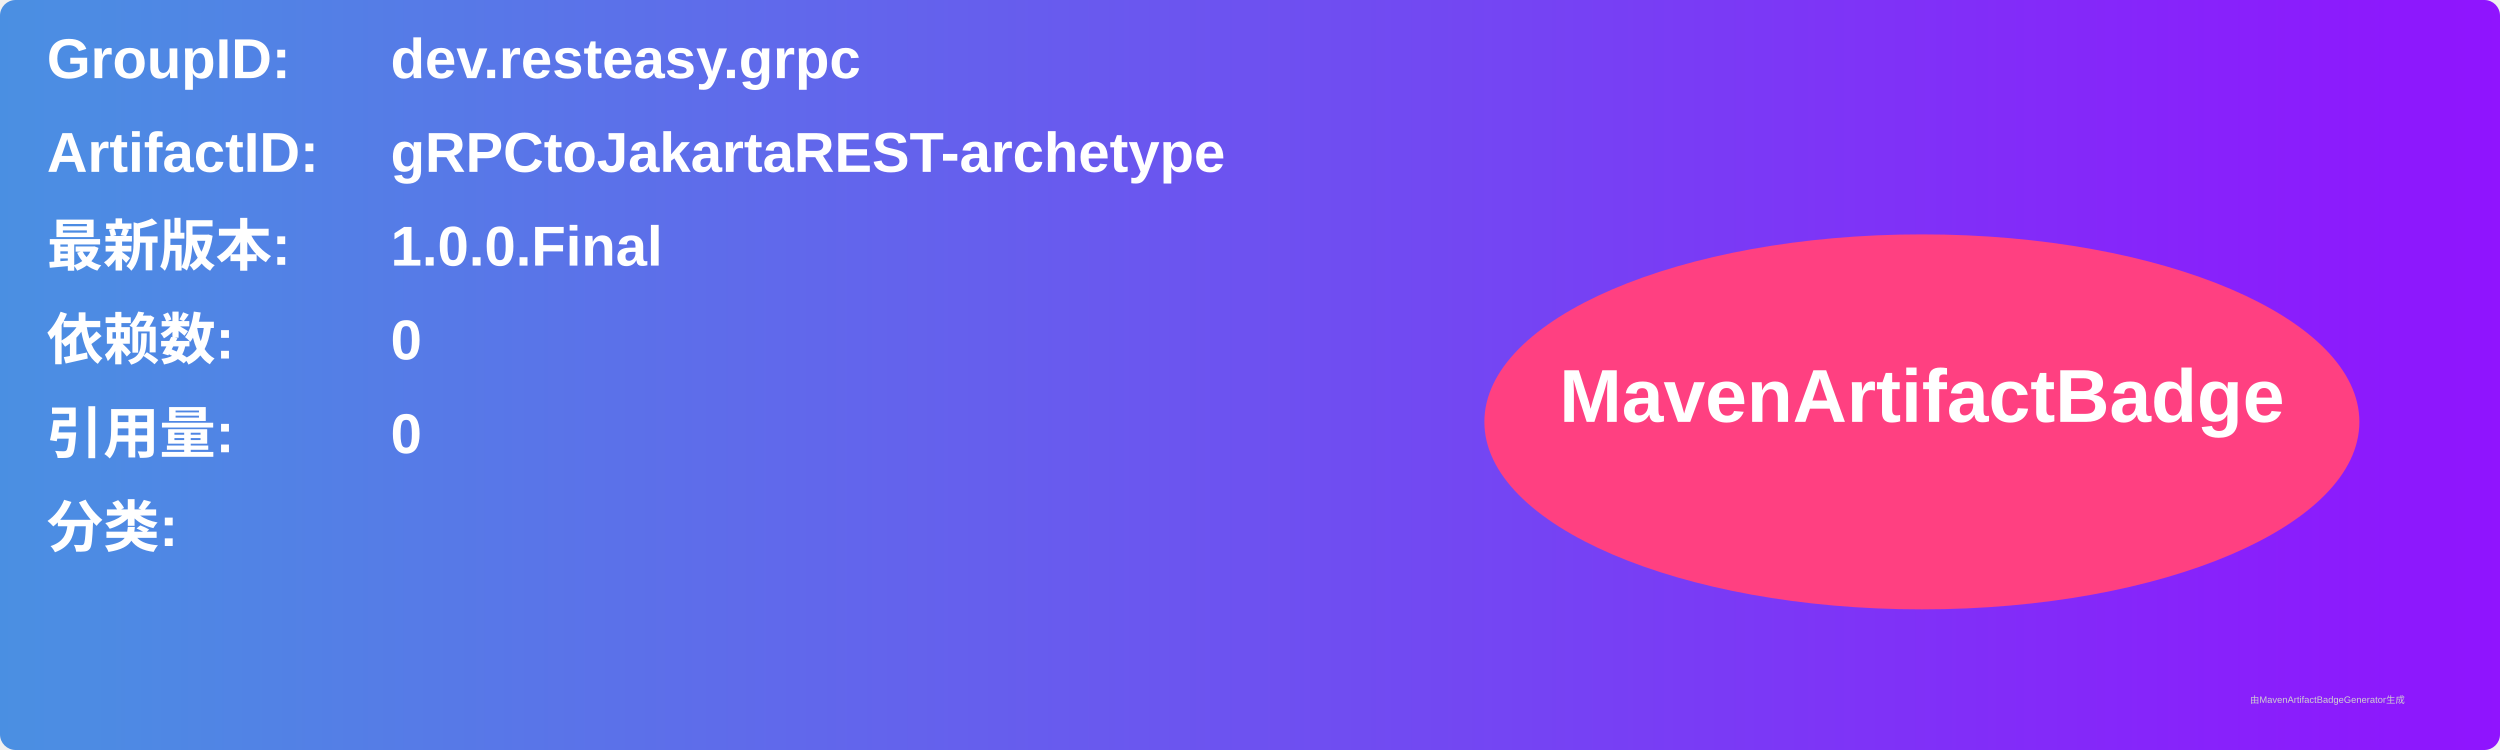
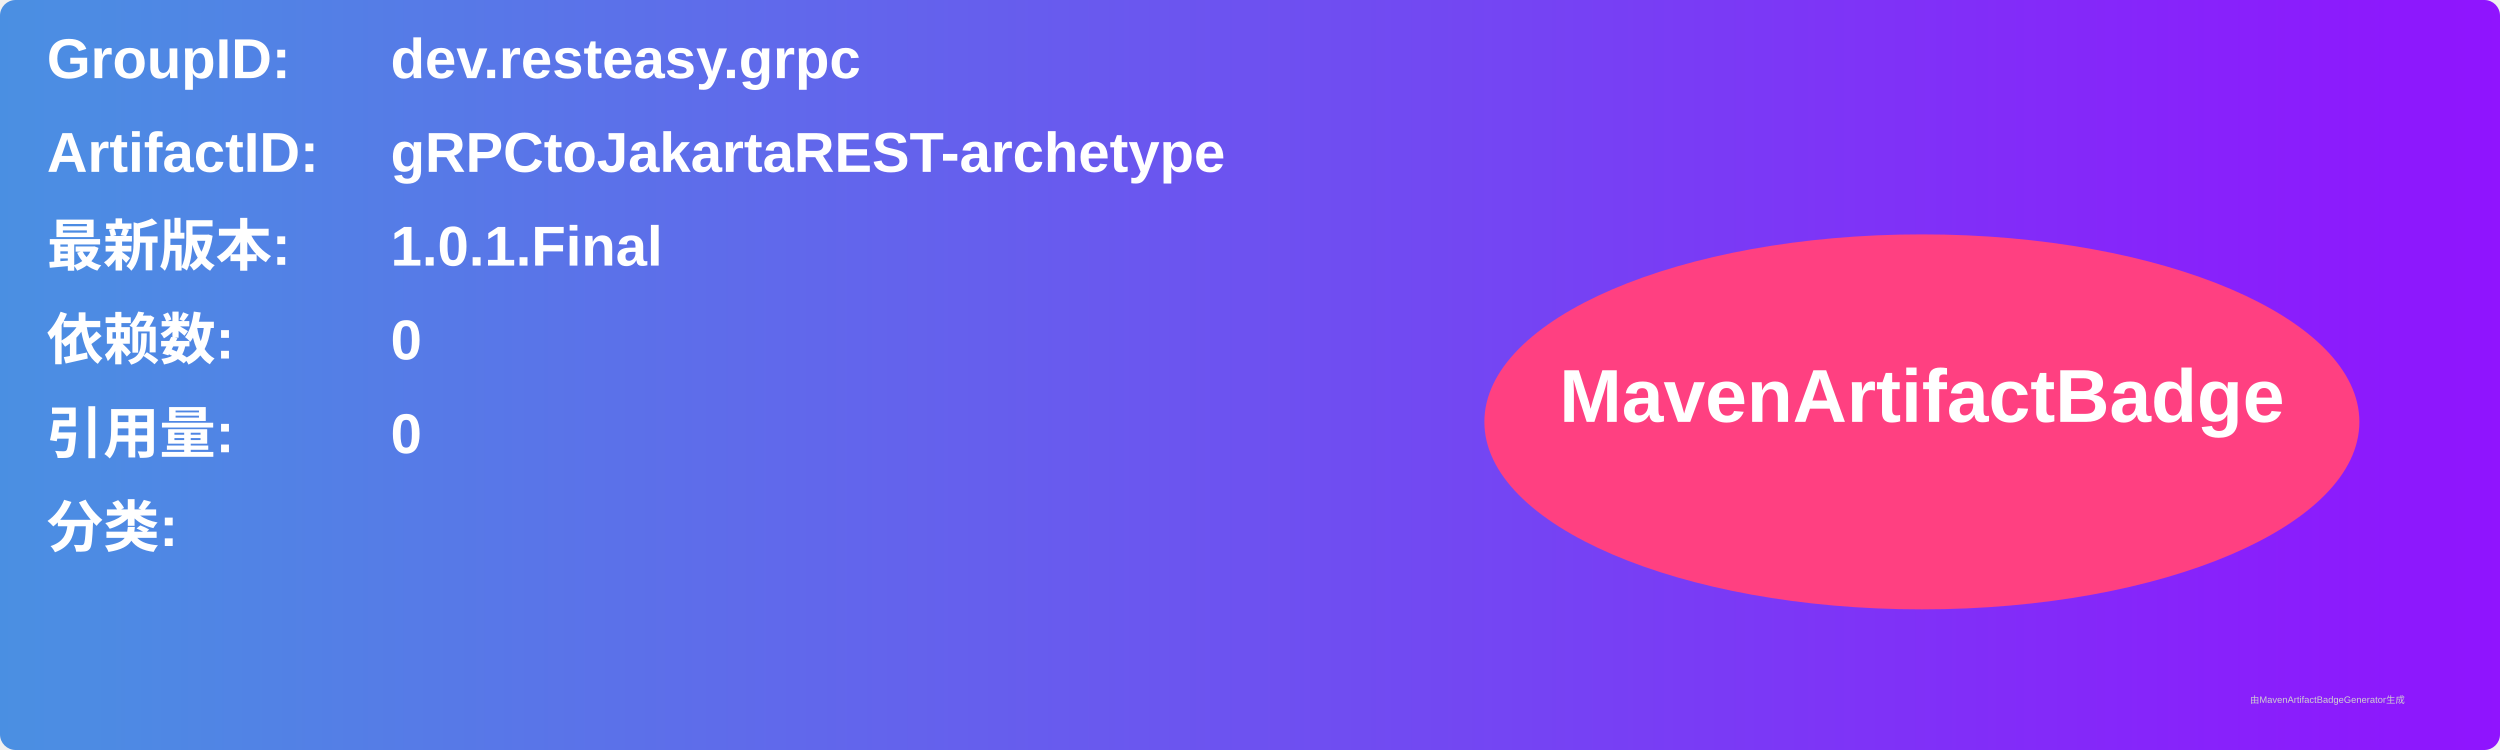
<svg xmlns="http://www.w3.org/2000/svg" width="800" height="240" viewBox="0 0 800 240">
  <linearGradient id="grad" x1="0%" y1="0%" x2="100%" y2="0%">
    <stop offset="0%" stop-color="#4a90e2" />
    <stop offset="100%" stop-color="#9013fe" />
  </linearGradient>
  <rect width="100%" height="100%" rx="5" ry="5" fill="url(#grad)" />
  <g transform="translate(15, 15)">
    <text x="0" y="10" font-family="Arial" font-size="18" fill="white" font-weight="bold" width="260">GroupID:</text>
    <text x="110" y="10" font-family="Arial" font-size="18" fill="white" font-weight="bold" width="460">dev.resteasy.grpc</text>
    <text x="0" y="40" font-family="Arial" font-size="18" fill="white" font-weight="bold" width="260">ArtifactID:</text>
    <text x="110" y="40" font-family="Arial" font-size="18" fill="white" font-weight="bold" width="460">gRPCtoJakartaREST-archetype</text>
    <text x="0" y="70" font-family="Arial" font-size="18" fill="white" font-weight="bold">最新版本:</text>
    <text x="110" y="70" font-family="Arial" font-size="18" fill="white" font-weight="bold">
-       <tspan font-weight="bold">1.0.0.Final</tspan>
+       <tspan font-weight="bold">1.0.1.Final</tspan>
    </text>
    <text x="0" y="100" font-family="Arial" font-size="18" fill="white" font-weight="bold">依赖数: </text>
    <text x="110" y="100" font-family="Arial" font-size="18" fill="white">
      <tspan font-weight="bold">0</tspan>
    </text>
    <text x="0" y="130" font-family="Arial" font-size="18" fill="white" font-weight="bold">引用量: </text>
    <text x="110" y="130" font-family="Arial" font-size="18" fill="white">
      <tspan font-weight="bold">0</tspan>
    </text>
    <text x="0" y="160" font-family="Arial" font-size="18" fill="white" font-weight="bold">分类:</text>
    <text x="10" y="190" font-family="Arial" font-size="10" fill="white">
      <tspan font-weight="bold" />
    </text>
    <ellipse cx="600" cy="120" rx="140" ry="60" fill="#ff4081" />
    <text x="600" y="120" text-anchor="middle" font-family="Arial" font-size="24" fill="white" font-weight="bold">MavenArtifactBadge</text>
  </g>
  <text x="720" y="225" font-family="Arial" font-size="3" fill="#d0d0d0">由MavenArtifactBadgeGenerator生成</text>
</svg>
